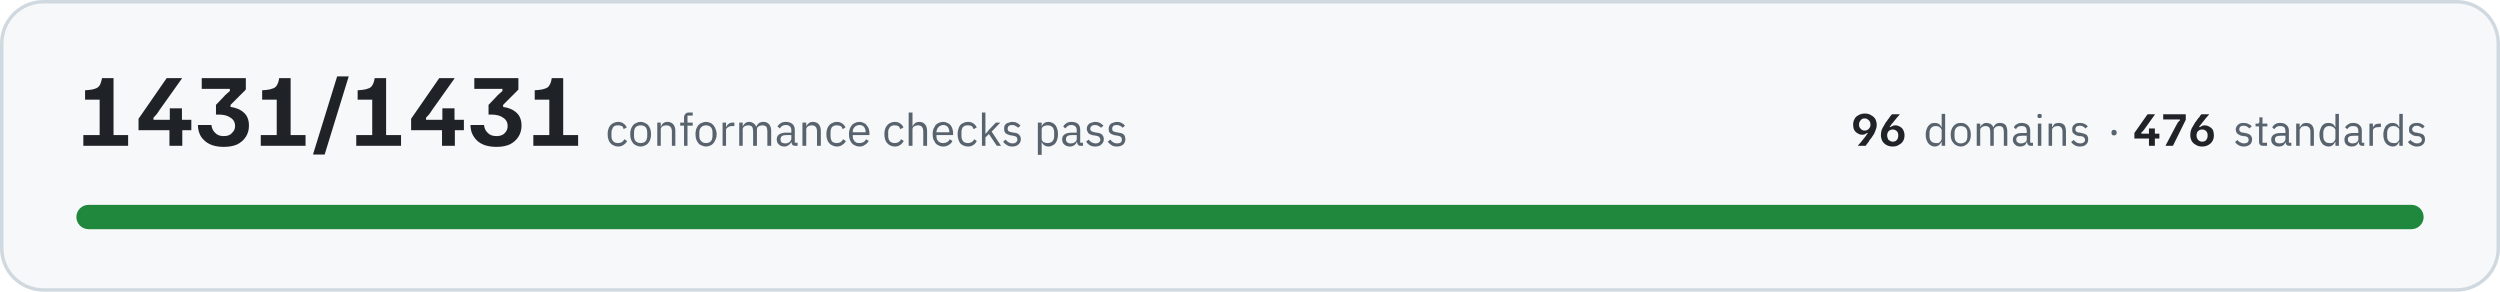
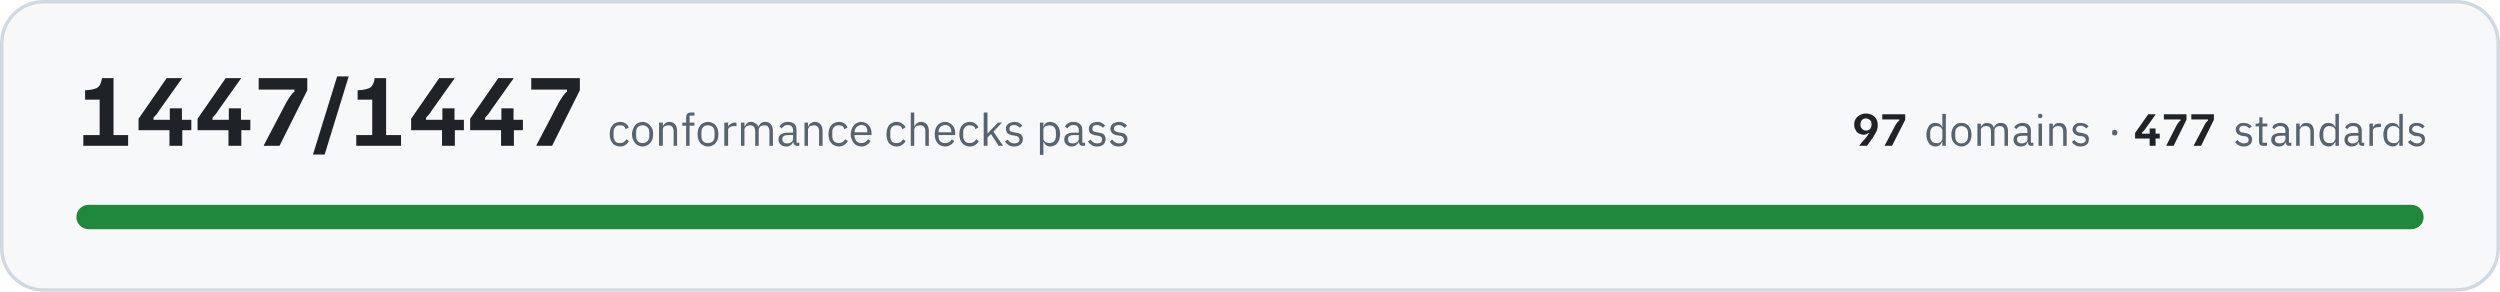
- <svg xmlns="http://www.w3.org/2000/svg" width="720" height="84" viewBox="0 0 7200 840" role="img" aria-label="All 1431 conformance checks pass, across 96 domains and 476 standards">
+ <svg xmlns="http://www.w3.org/2000/svg" width="720" height="84" viewBox="0 0 7200 840" role="img" aria-label="All 1447 conformance checks pass, across 97 domains and 477 standards">
  <rect x="5" y="5" width="7190" height="830" rx="120" fill="#f6f8fa" stroke="#d1d9e0" stroke-width="10" />
-   <path fill="#1f2328" d="M240 420L240 389L287 389L287 287L245 287L245 260L257 259Q268 258 275 255Q282 253 287 246Q291 239 294 225L327 225L327 389L369 389L369 420L240 420ZM399 375L399 342L480 225L524 225L524 226L460 316Q456 322 452 328Q448 333 442 339L442 345L551 345L551 375L399 375ZM488 420L488 360L489 360L489 312L524 312L524 360L525 360L525 420L488 420ZM644 423Q626 423 611 418Q597 413 588 404Q578 395 574 383Q570 372 570 360L609 360Q610 373 619 382Q628 392 644 392Q661 392 668 383Q677 375 677 363Q677 347 664 339Q652 330 630 330L622 330L622 302L644 279Q648 274 653 270Q657 266 662 262L662 256L581 256L581 225L708 225L708 258L664 302L664 308Q688 311 703 325Q717 338 717 362Q717 380 708 394Q699 408 683 416Q667 423 644 423ZM751 420L751 389L797 389L797 287L755 287L755 260L767 259Q778 258 785 255Q793 253 797 246Q802 239 804 225L837 225L837 389L880 389L880 420L751 420ZM902 445L902 443L971 220L1004 220L1004 221L935 445L902 445ZM1026 420L1026 389L1072 389L1072 287L1030 287L1030 260L1042 259Q1053 258 1060 255Q1068 253 1072 246Q1077 239 1079 225L1112 225L1112 389L1155 389L1155 420L1026 420ZM1184 375L1184 342L1265 225L1309 225L1309 226L1245 316Q1241 322 1237 328Q1233 333 1227 339L1227 345L1336 345L1336 375L1184 375ZM1273 420L1273 360L1274 360L1274 312L1309 312L1309 360L1310 360L1310 420L1273 420ZM1430 423Q1411 423 1396 418Q1382 413 1373 404Q1364 395 1359 383Q1355 372 1355 360L1394 360Q1395 373 1404 382Q1413 392 1430 392Q1446 392 1454 383Q1462 375 1462 363Q1462 347 1449 339Q1437 330 1415 330L1407 330L1407 302L1429 279Q1433 274 1438 270Q1442 266 1447 262L1447 256L1366 256L1366 225L1493 225L1493 258L1449 302L1449 308Q1473 311 1488 325Q1502 338 1502 362Q1502 380 1493 394Q1484 408 1468 416Q1452 423 1430 423ZM1536 420L1536 389L1582 389L1582 287L1540 287L1540 260L1552 259Q1563 258 1570 255Q1578 253 1582 246Q1587 239 1589 225L1622 225L1622 389L1665 389L1665 420L1536 420Z" />
-   <path fill="#59636e" d="M1780 422Q1773 422 1768 419Q1762 417 1758 412Q1754 408 1752 401Q1750 395 1750 386Q1750 378 1752 372Q1754 365 1758 361Q1762 356 1768 354Q1773 351 1780 351Q1790 351 1796 356Q1802 360 1805 367L1796 372Q1795 366 1791 363Q1786 361 1780 361Q1775 361 1772 362Q1768 364 1766 366Q1764 369 1763 373Q1761 376 1761 381L1761 392Q1761 401 1766 407Q1771 412 1780 412Q1793 412 1798 401L1806 406Q1803 413 1796 417Q1790 422 1780 422ZM1845 422Q1838 422 1833 419Q1827 417 1823 412Q1819 407 1817 401Q1815 395 1815 386Q1815 379 1817 372Q1819 366 1823 361Q1827 356 1833 354Q1838 351 1845 351Q1852 351 1857 354Q1863 356 1867 361Q1871 366 1873 372Q1875 379 1875 386Q1875 395 1873 401Q1871 407 1867 412Q1863 417 1857 419Q1852 422 1845 422ZM1845 412Q1854 412 1859 407Q1864 402 1864 391L1864 382Q1864 371 1859 366Q1854 361 1845 361Q1837 361 1831 366Q1826 371 1826 382L1826 391Q1826 402 1831 407Q1837 412 1845 412ZM1893 420L1893 353L1903 353L1903 364L1904 364Q1906 358 1910 355Q1915 351 1922 351Q1933 351 1939 358Q1945 365 1945 377L1945 420L1935 420L1935 379Q1935 361 1919 361Q1916 361 1913 362Q1910 362 1908 364Q1906 365 1904 368Q1903 370 1903 373L1903 420L1893 420ZM1970 362L1959 362L1959 353L1970 353L1970 339Q1970 332 1974 328Q1977 324 1985 324L1995 324L1995 333L1980 333L1980 353L1995 353L1995 362L1980 362L1980 420L1970 420L1970 362ZM2033 422Q2027 422 2021 419Q2015 417 2011 412Q2007 407 2005 401Q2003 395 2003 386Q2003 379 2005 372Q2007 366 2011 361Q2015 356 2021 354Q2027 351 2033 351Q2040 351 2046 354Q2051 356 2055 361Q2059 366 2061 372Q2064 379 2064 386Q2064 395 2061 401Q2059 407 2055 412Q2051 417 2046 419Q2040 422 2033 422ZM2033 412Q2042 412 2047 407Q2052 402 2052 391L2052 382Q2052 371 2047 366Q2042 361 2033 361Q2025 361 2020 366Q2014 371 2014 382L2014 391Q2014 402 2020 407Q2025 412 2033 412ZM2081 420L2081 353L2091 353L2091 365L2092 365Q2094 360 2098 357Q2103 353 2111 353L2115 353L2115 363L2109 363Q2101 363 2096 367Q2091 370 2091 374L2091 420L2081 420ZM2129 420L2129 353L2139 353L2139 364L2139 364Q2141 361 2142 359Q2144 357 2146 355Q2148 353 2151 352Q2154 351 2158 351Q2164 351 2170 355Q2175 358 2178 365L2178 365Q2180 360 2185 355Q2190 351 2199 351Q2209 351 2215 358Q2221 365 2221 377L2221 420L2210 420L2210 379Q2210 370 2207 365Q2203 361 2195 361Q2192 361 2190 362Q2187 362 2185 364Q2182 365 2181 368Q2180 370 2180 373L2180 420L2169 420L2169 379Q2169 370 2166 365Q2162 361 2155 361Q2152 361 2149 362Q2146 362 2144 364Q2142 365 2140 368Q2139 370 2139 373L2139 420L2129 420ZM2291 420Q2285 420 2282 417Q2280 414 2279 409L2279 409Q2276 415 2271 418Q2266 422 2259 422Q2249 422 2243 416Q2237 411 2237 401Q2237 392 2244 387Q2251 382 2265 382L2279 382L2279 375Q2279 368 2275 364Q2271 360 2263 360Q2257 360 2252 363Q2248 366 2246 370L2239 364Q2242 359 2248 355Q2254 351 2263 351Q2275 351 2282 357Q2289 363 2289 374L2289 411L2297 411L2297 420L2291 420ZM2261 413Q2265 413 2268 412Q2271 411 2274 409Q2276 408 2277 405Q2279 403 2279 400L2279 389L2265 389Q2256 389 2252 392Q2248 395 2248 400L2248 402Q2248 407 2251 410Q2255 413 2261 413ZM2311 420L2311 353L2322 353L2322 364L2322 364Q2325 358 2329 355Q2334 351 2341 351Q2352 351 2358 358Q2364 365 2364 377L2364 420L2353 420L2353 379Q2353 361 2338 361Q2335 361 2332 362Q2329 362 2327 364Q2325 365 2323 368Q2322 370 2322 373L2322 420L2311 420ZM2410 422Q2403 422 2398 419Q2392 417 2388 412Q2384 408 2382 401Q2380 395 2380 386Q2380 378 2382 372Q2384 365 2388 361Q2392 356 2398 354Q2403 351 2410 351Q2420 351 2426 356Q2432 360 2435 367L2427 372Q2425 366 2421 363Q2416 361 2410 361Q2406 361 2402 362Q2399 364 2396 366Q2394 369 2393 373Q2392 376 2392 381L2392 392Q2392 401 2396 407Q2401 412 2410 412Q2423 412 2428 401L2436 406Q2433 413 2426 417Q2420 422 2410 422ZM2475 422Q2468 422 2463 419Q2457 417 2453 412Q2449 407 2447 401Q2445 395 2445 386Q2445 379 2447 372Q2449 366 2453 361Q2457 356 2463 354Q2468 351 2475 351Q2482 351 2487 354Q2493 356 2496 361Q2500 365 2502 371Q2504 377 2504 384L2504 389L2456 389L2456 392Q2456 396 2457 400Q2459 404 2461 407Q2464 409 2467 411Q2471 412 2476 412Q2482 412 2487 409Q2492 406 2494 401L2502 406Q2498 413 2491 417Q2485 422 2475 422ZM2475 360Q2471 360 2467 362Q2464 363 2461 366Q2459 369 2457 372Q2456 376 2456 380L2456 381L2493 381L2493 380Q2493 371 2488 365Q2483 360 2475 360ZM2577 422Q2570 422 2564 419Q2559 417 2555 412Q2551 408 2549 401Q2547 395 2547 386Q2547 378 2549 372Q2551 365 2555 361Q2559 356 2564 354Q2570 351 2577 351Q2587 351 2593 356Q2599 360 2602 367L2593 372Q2591 366 2587 363Q2583 361 2577 361Q2572 361 2569 362Q2565 364 2563 366Q2561 369 2559 373Q2558 376 2558 381L2558 392Q2558 401 2563 407Q2568 412 2577 412Q2590 412 2595 401L2603 406Q2599 413 2593 417Q2587 422 2577 422ZM2617 324L2628 324L2628 364L2628 364Q2631 358 2635 355Q2640 351 2647 351Q2658 351 2664 358Q2670 365 2670 377L2670 420L2659 420L2659 379Q2659 361 2644 361Q2641 361 2638 362Q2635 362 2633 364Q2630 365 2629 368Q2628 370 2628 373L2628 420L2617 420L2617 324ZM2716 422Q2709 422 2704 419Q2698 417 2694 412Q2691 407 2688 401Q2686 395 2686 386Q2686 379 2688 372Q2691 366 2694 361Q2698 356 2704 354Q2709 351 2716 351Q2723 351 2728 354Q2734 356 2738 361Q2741 365 2743 371Q2745 377 2745 384L2745 389L2697 389L2697 392Q2697 396 2698 400Q2700 404 2702 407Q2705 409 2709 411Q2712 412 2717 412Q2723 412 2728 409Q2733 406 2735 401L2743 406Q2740 413 2733 417Q2726 422 2716 422ZM2716 360Q2712 360 2709 362Q2705 363 2703 366Q2700 369 2699 372Q2697 376 2697 380L2697 381L2734 381L2734 380Q2734 371 2729 365Q2724 360 2716 360ZM2788 422Q2780 422 2775 419Q2769 417 2765 412Q2762 408 2760 401Q2758 395 2758 386Q2758 378 2760 372Q2762 365 2765 361Q2769 356 2775 354Q2780 351 2788 351Q2798 351 2804 356Q2810 360 2813 367L2804 372Q2802 366 2798 363Q2794 361 2788 361Q2783 361 2779 362Q2776 364 2773 366Q2771 369 2770 373Q2769 376 2769 381L2769 392Q2769 401 2774 407Q2778 412 2788 412Q2800 412 2806 401L2813 406Q2810 413 2804 417Q2797 422 2788 422ZM2828 324L2838 324L2838 385L2839 385L2849 373L2868 353L2881 353L2856 379L2883 420L2871 420L2848 386L2838 396L2838 420L2828 420L2828 324ZM2915 422Q2906 422 2900 418Q2893 414 2889 408L2896 402Q2900 407 2905 410Q2910 413 2916 413Q2923 413 2926 410Q2930 407 2930 402Q2930 398 2928 395Q2925 392 2918 391L2913 390Q2908 390 2905 388Q2901 387 2898 385Q2895 383 2893 379Q2892 376 2892 371Q2892 366 2893 362Q2895 359 2898 356Q2902 354 2906 353Q2910 351 2915 351Q2924 351 2929 354Q2935 357 2939 362L2932 368Q2930 365 2925 363Q2921 360 2915 360Q2908 360 2905 363Q2902 366 2902 371Q2902 376 2905 378Q2908 380 2914 381L2920 382Q2931 383 2935 388Q2940 393 2940 401Q2940 410 2933 416Q2927 422 2915 422ZM2989 353L3000 353L3000 364L3000 364Q3003 357 3008 354Q3013 351 3020 351Q3026 351 3031 354Q3036 356 3040 361Q3043 365 3045 372Q3047 378 3047 386Q3047 395 3045 401Q3043 408 3040 412Q3036 417 3031 419Q3026 422 3020 422Q3006 422 3000 409L3000 409L3000 446L2989 446L2989 353ZM3017 412Q3026 412 3031 407Q3036 401 3036 392L3036 381Q3036 372 3031 366Q3026 361 3017 361Q3013 361 3010 362Q3007 363 3005 364Q3002 366 3001 368Q3000 371 3000 374L3000 399Q3000 402 3001 404Q3002 407 3005 409Q3007 410 3010 411Q3013 412 3017 412ZM3113 420Q3107 420 3105 417Q3102 414 3102 409L3101 409Q3099 415 3094 418Q3089 422 3082 422Q3071 422 3065 416Q3059 411 3059 401Q3059 392 3066 387Q3073 382 3088 382L3101 382L3101 375Q3101 368 3097 364Q3093 360 3085 360Q3079 360 3075 363Q3071 366 3068 370L3062 364Q3065 359 3071 355Q3077 351 3086 351Q3098 351 3105 357Q3111 363 3111 374L3111 411L3119 411L3119 420L3113 420ZM3083 413Q3087 413 3091 412Q3094 411 3096 409Q3098 408 3100 405Q3101 403 3101 400L3101 389L3087 389Q3078 389 3074 392Q3070 395 3070 400L3070 402Q3070 407 3074 410Q3077 413 3083 413ZM3154 422Q3145 422 3138 418Q3132 414 3128 408L3135 402Q3139 407 3144 410Q3149 413 3155 413Q3162 413 3165 410Q3169 407 3169 402Q3169 398 3166 395Q3164 392 3157 391L3152 390Q3147 390 3143 388Q3139 387 3136 385Q3134 383 3132 379Q3130 376 3130 371Q3130 366 3132 362Q3134 359 3137 356Q3140 354 3145 353Q3149 351 3154 351Q3162 351 3168 354Q3173 357 3178 362L3171 368Q3169 365 3164 363Q3160 360 3153 360Q3147 360 3144 363Q3140 366 3140 371Q3140 376 3144 378Q3147 380 3153 381L3158 382Q3170 383 3174 388Q3179 393 3179 401Q3179 410 3172 416Q3166 422 3154 422ZM3217 422Q3207 422 3201 418Q3195 414 3190 408L3198 402Q3201 407 3206 410Q3211 413 3217 413Q3224 413 3228 410Q3231 407 3231 402Q3231 398 3229 395Q3226 392 3220 391L3214 390Q3210 390 3206 388Q3202 387 3199 385Q3196 383 3194 379Q3193 376 3193 371Q3193 366 3195 362Q3196 359 3200 356Q3203 354 3207 353Q3212 351 3217 351Q3225 351 3230 354Q3236 357 3240 362L3233 368Q3231 365 3227 363Q3222 360 3216 360Q3209 360 3206 363Q3203 366 3203 371Q3203 376 3206 378Q3209 380 3216 381L3221 382Q3232 383 3237 388Q3241 393 3241 401Q3241 410 3235 416Q3228 422 3217 422Z" />
-   <path fill="#1f2328" d="M5351 420L5351 419Q5353 417 5359 410Q5364 404 5371 395Q5375 390 5377 386Q5380 383 5380 383L5377 383Q5375 384 5372 386Q5369 388 5363 388Q5356 388 5350 384Q5344 381 5340 374Q5337 368 5337 359Q5337 350 5341 343Q5344 336 5352 332Q5360 327 5371 327Q5382 327 5389 332Q5397 336 5401 343Q5405 351 5405 360Q5405 367 5402 374Q5400 380 5397 386Q5393 392 5389 398Q5389 398 5387 400Q5386 402 5383 406Q5381 410 5378 413Q5375 417 5373 420L5351 420ZM5370 376Q5378 376 5382 371Q5387 366 5387 359Q5387 354 5385 350Q5383 346 5379 344Q5376 341 5370 341Q5363 341 5359 346Q5354 351 5354 359Q5354 367 5359 371Q5363 376 5370 376ZM5451 422Q5440 422 5432 417Q5425 413 5421 406Q5417 398 5417 389Q5417 382 5419 375Q5421 369 5425 363Q5428 357 5432 351Q5432 351 5434 349Q5436 346 5438 343Q5441 340 5443 336Q5446 332 5449 329L5471 329L5471 330Q5469 332 5463 339Q5458 345 5451 354Q5446 359 5444 363Q5442 366 5442 366L5444 366Q5446 365 5450 363Q5453 361 5458 361Q5466 361 5472 365Q5478 368 5481 374Q5485 381 5485 390Q5485 399 5481 406Q5477 413 5469 417Q5462 422 5451 422ZM5451 408Q5459 408 5463 403Q5467 398 5467 390Q5467 382 5463 378Q5458 373 5451 373Q5444 373 5439 378Q5435 383 5435 390Q5435 395 5437 399Q5438 403 5442 405Q5446 408 5451 408Z" />
-   <path fill="#59636e" d="M5592 409L5591 409Q5585 422 5572 422Q5566 422 5561 419Q5557 417 5553 412Q5550 408 5548 402Q5546 396 5546 388Q5546 380 5548 374Q5550 368 5553 363Q5557 359 5561 356Q5566 354 5572 354Q5579 354 5584 357Q5589 360 5591 366L5592 366L5592 328L5602 328L5602 420L5592 420L5592 409ZM5575 412Q5578 412 5582 412Q5585 411 5587 409Q5589 407 5590 405Q5592 402 5592 399L5592 375Q5592 373 5590 370Q5589 368 5587 367Q5585 365 5582 364Q5578 363 5575 363Q5567 363 5562 368Q5557 374 5557 382L5557 393Q5557 402 5562 407Q5567 412 5575 412ZM5647 422Q5641 422 5635 419Q5630 417 5626 412Q5622 408 5620 402Q5618 396 5618 388Q5618 380 5620 374Q5622 368 5626 363Q5630 359 5635 356Q5641 354 5647 354Q5654 354 5659 356Q5664 359 5668 363Q5672 368 5674 374Q5676 380 5676 388Q5676 396 5674 402Q5672 408 5668 412Q5664 417 5659 419Q5654 422 5647 422ZM5647 413Q5655 413 5661 408Q5666 403 5666 392L5666 383Q5666 373 5661 368Q5655 363 5647 363Q5639 363 5634 368Q5629 373 5629 383L5629 392Q5629 403 5634 408Q5639 413 5647 413ZM5693 420L5693 356L5703 356L5703 366L5703 366Q5705 363 5706 361Q5707 359 5710 358Q5712 356 5714 355Q5717 354 5721 354Q5727 354 5733 357Q5738 360 5741 367L5741 367Q5743 362 5747 358Q5752 354 5760 354Q5770 354 5776 360Q5781 367 5781 379L5781 420L5771 420L5771 380Q5771 372 5768 367Q5765 363 5757 363Q5754 363 5752 364Q5749 364 5747 366Q5745 368 5743 370Q5742 372 5742 375L5742 420L5732 420L5732 380Q5732 372 5729 367Q5725 363 5718 363Q5715 363 5713 364Q5710 364 5708 366Q5706 368 5704 370Q5703 372 5703 375L5703 420L5693 420ZM5849 420Q5843 420 5841 417Q5838 414 5838 409L5837 409Q5835 416 5830 419Q5825 422 5819 422Q5808 422 5803 416Q5797 411 5797 402Q5797 393 5804 388Q5810 383 5824 383L5837 383L5837 377Q5837 370 5833 366Q5830 363 5822 363Q5816 363 5812 365Q5808 368 5806 372L5800 367Q5802 361 5808 358Q5814 354 5822 354Q5834 354 5841 360Q5847 366 5847 376L5847 411L5855 411L5855 420L5849 420ZM5820 413Q5824 413 5827 412Q5830 411 5832 410Q5835 408 5836 406Q5837 404 5837 401L5837 391L5824 391Q5815 391 5811 393Q5807 396 5807 400L5807 403Q5807 408 5811 410Q5814 413 5820 413ZM5874 340Q5871 340 5869 339Q5868 337 5868 335L5868 333Q5868 331 5869 329Q5871 328 5874 328Q5877 328 5879 329Q5880 331 5880 333L5880 335Q5880 337 5879 339Q5877 340 5874 340ZM5869 356L5879 356L5879 420L5869 420L5869 356ZM5900 420L5900 356L5910 356L5910 366L5911 366Q5913 361 5917 357Q5922 354 5929 354Q5939 354 5945 360Q5950 367 5950 379L5950 420L5940 420L5940 380Q5940 363 5926 363Q5923 363 5920 364Q5917 364 5915 366Q5913 368 5911 370Q5910 372 5910 375L5910 420L5900 420ZM5990 422Q5981 422 5975 418Q5969 415 5965 409L5972 403Q5976 408 5980 410Q5985 413 5991 413Q5998 413 6001 410Q6005 408 6005 402Q6005 399 6002 396Q6000 393 5993 392L5988 392Q5984 391 5980 390Q5976 388 5974 386Q5971 384 5969 381Q5968 378 5968 373Q5968 368 5969 365Q5971 361 5974 359Q5977 356 5981 355Q5986 354 5991 354Q5998 354 6004 357Q6009 359 6013 364L6006 370Q6004 367 6000 365Q5996 362 5990 362Q5984 362 5980 365Q5977 368 5977 372Q5977 377 5980 379Q5984 382 5990 382L5995 383Q6005 385 6010 389Q6014 394 6014 401Q6014 411 6008 416Q6002 422 5990 422Z" />
-   <path fill="#59636e" d="M6088 390Q6084 390 6083 388Q6081 386 6081 383L6081 381Q6081 378 6083 376Q6084 374 6088 374Q6092 374 6094 376Q6096 378 6096 381L6096 383Q6096 386 6094 388Q6092 390 6088 390Z" />
-   <path fill="#1f2328" d="M6147 399L6147 383L6185 329L6206 329L6206 330L6176 372Q6174 374 6172 377Q6170 379 6167 382L6167 385L6219 385L6219 399L6147 399ZM6189 420L6189 392L6189 392L6189 370L6206 370L6206 392L6206 392L6206 420L6189 420ZM6237 420L6237 419L6267 362Q6270 356 6272 353Q6274 350 6278 347L6278 344L6230 344L6230 329L6295 329L6295 345L6258 420L6237 420ZM6342 422Q6331 422 6324 417Q6316 413 6312 406Q6308 398 6308 389Q6308 382 6310 375Q6312 369 6316 363Q6319 357 6323 351Q6324 351 6325 349Q6327 346 6329 343Q6332 340 6335 336Q6337 332 6340 329L6362 329L6362 330Q6360 332 6354 339Q6349 345 6342 354Q6338 359 6335 363Q6333 366 6333 366L6336 366Q6338 365 6341 363Q6344 361 6349 361Q6357 361 6363 365Q6369 368 6373 374Q6376 381 6376 390Q6376 399 6372 406Q6368 413 6361 417Q6353 422 6342 422ZM6342 408Q6350 408 6354 403Q6358 398 6358 390Q6358 382 6354 378Q6350 373 6342 373Q6335 373 6330 378Q6326 383 6326 390Q6326 395 6328 399Q6330 403 6333 405Q6337 408 6342 408Z" />
+   <path fill="#1f2328" d="M240 420L240 389L287 389L287 287L245 287L245 260L257 259Q268 258 275 255Q282 253 287 246Q291 239 294 225L327 225L327 389L369 389L369 420L240 420ZM399 375L399 342L480 225L524 225L524 226L460 316Q456 322 452 328Q448 333 442 339L442 345L551 345L551 375L399 375ZM488 420L488 360L489 360L489 312L524 312L524 360L525 360L525 420L488 420ZM569 375L569 342L650 225L694 225L694 226L630 316Q626 322 622 328Q618 333 612 339L612 345L721 345L721 375L569 375ZM658 420L658 360L659 360L659 312L694 312L694 360L695 360L695 420L658 420ZM760 420L760 418L824 296Q831 284 836 277Q841 269 848 264L848 258L745 258L745 225L885 225L885 260L805 420L760 420ZM902 445L902 443L971 220L1004 220L1004 221L935 445L902 445ZM1026 420L1026 389L1072 389L1072 287L1030 287L1030 260L1042 259Q1053 258 1060 255Q1068 253 1072 246Q1077 239 1079 225L1112 225L1112 389L1155 389L1155 420L1026 420ZM1184 375L1184 342L1265 225L1309 225L1309 226L1245 316Q1241 322 1237 328Q1233 333 1227 339L1227 345L1336 345L1336 375L1184 375ZM1273 420L1273 360L1274 360L1274 312L1309 312L1309 360L1310 360L1310 420L1273 420ZM1354 375L1354 342L1435 225L1479 225L1479 226L1415 316Q1411 322 1407 328Q1403 333 1397 339L1397 345L1506 345L1506 375L1354 375ZM1443 420L1443 360L1444 360L1444 312L1479 312L1479 360L1480 360L1480 420L1443 420ZM1545 420L1545 418L1609 296Q1616 284 1621 277Q1626 269 1633 264L1633 258L1530 258L1530 225L1670 225L1670 260L1590 420L1545 420Z" />
+   <path fill="#59636e" d="M1786 422Q1779 422 1773 419Q1767 417 1764 412Q1760 408 1758 401Q1756 395 1756 386Q1756 378 1758 372Q1760 365 1764 361Q1767 356 1773 354Q1779 351 1786 351Q1796 351 1802 356Q1808 360 1811 367L1802 372Q1800 366 1796 363Q1792 361 1786 361Q1781 361 1777 362Q1774 364 1772 366Q1769 369 1768 373Q1767 376 1767 381L1767 392Q1767 401 1772 407Q1776 412 1786 412Q1798 412 1804 401L1811 406Q1808 413 1802 417Q1795 422 1786 422ZM1851 422Q1844 422 1838 419Q1833 417 1829 412Q1825 407 1823 401Q1820 395 1820 386Q1820 379 1823 372Q1825 366 1829 361Q1833 356 1838 354Q1844 351 1851 351Q1857 351 1863 354Q1868 356 1872 361Q1877 366 1879 372Q1881 379 1881 386Q1881 395 1879 401Q1877 407 1872 412Q1868 417 1863 419Q1857 422 1851 422ZM1851 412Q1859 412 1864 407Q1870 402 1870 391L1870 382Q1870 371 1864 366Q1859 361 1851 361Q1842 361 1837 366Q1832 371 1832 382L1832 391Q1832 402 1837 407Q1842 412 1851 412ZM1898 420L1898 353L1909 353L1909 364L1909 364Q1911 358 1916 355Q1920 351 1928 351Q1938 351 1944 358Q1950 365 1950 377L1950 420L1940 420L1940 379Q1940 361 1925 361Q1922 361 1919 362Q1916 362 1914 364Q1911 365 1910 368Q1909 370 1909 373L1909 420L1898 420ZM1976 362L1965 362L1965 353L1976 353L1976 339Q1976 332 1979 328Q1983 324 1990 324L2000 324L2000 333L1986 333L1986 353L2000 353L2000 362L1986 362L1986 420L1976 420L1976 362ZM2039 422Q2032 422 2027 419Q2021 417 2017 412Q2013 407 2011 401Q2009 395 2009 386Q2009 379 2011 372Q2013 366 2017 361Q2021 356 2027 354Q2032 351 2039 351Q2046 351 2051 354Q2057 356 2061 361Q2065 366 2067 372Q2069 379 2069 386Q2069 395 2067 401Q2065 407 2061 412Q2057 417 2051 419Q2046 422 2039 422ZM2039 412Q2047 412 2053 407Q2058 402 2058 391L2058 382Q2058 371 2053 366Q2047 361 2039 361Q2030 361 2025 366Q2020 371 2020 382L2020 391Q2020 402 2025 407Q2030 412 2039 412ZM2086 420L2086 353L2097 353L2097 365L2097 365Q2099 360 2104 357Q2109 353 2117 353L2121 353L2121 363L2115 363Q2106 363 2101 367Q2097 370 2097 374L2097 420L2086 420ZM2134 420L2134 353L2144 353L2144 364L2145 364Q2146 361 2148 359Q2149 357 2151 355Q2153 353 2156 352Q2159 351 2163 351Q2170 351 2175 355Q2181 358 2184 365L2184 365Q2186 360 2191 355Q2196 351 2204 351Q2215 351 2220 358Q2226 365 2226 377L2226 420L2216 420L2216 379Q2216 370 2212 365Q2209 361 2201 361Q2198 361 2195 362Q2192 362 2190 364Q2188 365 2187 368Q2185 370 2185 373L2185 420L2175 420L2175 379Q2175 370 2171 365Q2168 361 2160 361Q2157 361 2154 362Q2152 362 2149 364Q2147 365 2146 368Q2144 370 2144 373L2144 420L2134 420ZM2296 420Q2290 420 2288 417Q2285 414 2285 409L2284 409Q2282 415 2277 418Q2272 422 2265 422Q2254 422 2248 416Q2242 411 2242 401Q2242 392 2249 387Q2256 382 2271 382L2284 382L2284 375Q2284 368 2280 364Q2276 360 2268 360Q2262 360 2258 363Q2254 366 2251 370L2245 364Q2248 359 2254 355Q2260 351 2269 351Q2281 351 2288 357Q2294 363 2294 374L2294 411L2302 411L2302 420L2296 420ZM2266 413Q2270 413 2274 412Q2277 411 2279 409Q2281 408 2283 405Q2284 403 2284 400L2284 389L2270 389Q2261 389 2257 392Q2253 395 2253 400L2253 402Q2253 407 2257 410Q2260 413 2266 413ZM2317 420L2317 353L2327 353L2327 364L2328 364Q2330 358 2335 355Q2339 351 2347 351Q2357 351 2363 358Q2369 365 2369 377L2369 420L2359 420L2359 379Q2359 361 2344 361Q2341 361 2338 362Q2335 362 2332 364Q2330 365 2329 368Q2327 370 2327 373L2327 420L2317 420ZM2416 422Q2409 422 2403 419Q2398 417 2394 412Q2390 408 2388 401Q2386 395 2386 386Q2386 378 2388 372Q2390 365 2394 361Q2398 356 2403 354Q2409 351 2416 351Q2426 351 2432 356Q2438 360 2441 367L2432 372Q2430 366 2426 363Q2422 361 2416 361Q2411 361 2408 362Q2404 364 2402 366Q2399 369 2398 373Q2397 376 2397 381L2397 392Q2397 401 2402 407Q2407 412 2416 412Q2428 412 2434 401L2442 406Q2438 413 2432 417Q2425 422 2416 422ZM2481 422Q2474 422 2468 419Q2463 417 2459 412Q2455 407 2453 401Q2450 395 2450 386Q2450 379 2453 372Q2455 366 2459 361Q2463 356 2468 354Q2474 351 2481 351Q2487 351 2493 354Q2498 356 2502 361Q2506 365 2508 371Q2510 377 2510 384L2510 389L2461 389L2461 392Q2461 396 2463 400Q2464 404 2467 407Q2469 409 2473 411Q2477 412 2481 412Q2488 412 2492 409Q2497 406 2500 401L2507 406Q2504 413 2497 417Q2490 422 2481 422ZM2481 360Q2476 360 2473 362Q2469 363 2467 366Q2464 369 2463 372Q2461 376 2461 380L2461 381L2498 381L2498 380Q2498 371 2494 365Q2489 360 2481 360ZM2582 422Q2575 422 2570 419Q2564 417 2560 412Q2557 408 2555 401Q2553 395 2553 386Q2553 378 2555 372Q2557 365 2560 361Q2564 356 2570 354Q2575 351 2582 351Q2592 351 2598 356Q2605 360 2608 367L2599 372Q2597 366 2593 363Q2589 361 2582 361Q2578 361 2574 362Q2571 364 2568 366Q2566 369 2565 373Q2564 376 2564 381L2564 392Q2564 401 2568 407Q2573 412 2582 412Q2595 412 2601 401L2608 406Q2605 413 2598 417Q2592 422 2582 422ZM2623 324L2633 324L2633 364L2634 364Q2636 358 2641 355Q2645 351 2653 351Q2663 351 2669 358Q2675 365 2675 377L2675 420L2665 420L2665 379Q2665 361 2650 361Q2647 361 2644 362Q2641 362 2638 364Q2636 365 2635 368Q2633 370 2633 373L2633 420L2623 420L2623 324ZM2722 422Q2715 422 2709 419Q2704 417 2700 412Q2696 407 2694 401Q2692 395 2692 386Q2692 379 2694 372Q2696 366 2700 361Q2704 356 2709 354Q2715 351 2722 351Q2729 351 2734 354Q2739 356 2743 361Q2747 365 2749 371Q2751 377 2751 384L2751 389L2703 389L2703 392Q2703 396 2704 400Q2705 404 2708 407Q2710 409 2714 411Q2718 412 2723 412Q2729 412 2734 409Q2738 406 2741 401L2748 406Q2745 413 2738 417Q2731 422 2722 422ZM2722 360Q2718 360 2714 362Q2711 363 2708 366Q2706 369 2704 372Q2703 376 2703 380L2703 381L2740 381L2740 380Q2740 371 2735 365Q2730 360 2722 360ZM2793 422Q2786 422 2780 419Q2775 417 2771 412Q2767 408 2765 401Q2763 395 2763 386Q2763 378 2765 372Q2767 365 2771 361Q2775 356 2780 354Q2786 351 2793 351Q2803 351 2809 356Q2815 360 2818 367L2809 372Q2808 366 2803 363Q2799 361 2793 361Q2788 361 2785 362Q2781 364 2779 366Q2777 369 2775 373Q2774 376 2774 381L2774 392Q2774 401 2779 407Q2784 412 2793 412Q2806 412 2811 401L2819 406Q2816 413 2809 417Q2803 422 2793 422ZM2833 324L2844 324L2844 385L2844 385L2855 373L2874 353L2886 353L2861 379L2889 420L2876 420L2854 386L2844 396L2844 420L2833 420L2833 324ZM2921 422Q2911 422 2905 418Q2899 414 2894 408L2902 402Q2906 407 2910 410Q2915 413 2922 413Q2928 413 2932 410Q2936 407 2936 402Q2936 398 2933 395Q2931 392 2924 391L2919 390Q2914 390 2910 388Q2906 387 2903 385Q2900 383 2899 379Q2897 376 2897 371Q2897 366 2899 362Q2901 359 2904 356Q2907 354 2911 353Q2916 351 2921 351Q2929 351 2935 354Q2940 357 2944 362L2937 368Q2935 365 2931 363Q2927 360 2920 360Q2914 360 2910 363Q2907 366 2907 371Q2907 376 2910 378Q2914 380 2920 381L2925 382Q2936 383 2941 388Q2946 393 2946 401Q2946 410 2939 416Q2932 422 2921 422ZM2995 353L3005 353L3005 364L3006 364Q3008 357 3013 354Q3018 351 3025 351Q3031 351 3036 354Q3042 356 3045 361Q3049 365 3051 372Q3053 378 3053 386Q3053 395 3051 401Q3049 408 3045 412Q3042 417 3036 419Q3031 422 3025 422Q3012 422 3006 409L3005 409L3005 446L2995 446L2995 353ZM3022 412Q3031 412 3036 407Q3041 401 3041 392L3041 381Q3041 372 3036 366Q3031 361 3022 361Q3019 361 3016 362Q3012 363 3010 364Q3008 366 3006 368Q3005 371 3005 374L3005 399Q3005 402 3006 404Q3008 407 3010 409Q3012 410 3016 411Q3019 412 3022 412ZM3119 420Q3113 420 3110 417Q3108 414 3107 409L3107 409Q3104 415 3099 418Q3094 422 3087 422Q3077 422 3071 416Q3065 411 3065 401Q3065 392 3072 387Q3079 382 3093 382L3107 382L3107 375Q3107 368 3103 364Q3099 360 3091 360Q3085 360 3081 363Q3076 366 3074 370L3067 364Q3070 359 3076 355Q3082 351 3091 351Q3103 351 3110 357Q3117 363 3117 374L3117 411L3125 411L3125 420L3119 420ZM3089 413Q3093 413 3096 412Q3099 411 3102 409Q3104 408 3105 405Q3107 403 3107 400L3107 389L3093 389Q3084 389 3080 392Q3076 395 3076 400L3076 402Q3076 407 3079 410Q3083 413 3089 413ZM3160 422Q3150 422 3144 418Q3138 414 3133 408L3141 402Q3144 407 3149 410Q3154 413 3160 413Q3167 413 3171 410Q3174 407 3174 402Q3174 398 3172 395Q3169 392 3163 391L3157 390Q3153 390 3149 388Q3145 387 3142 385Q3139 383 3137 379Q3136 376 3136 371Q3136 366 3138 362Q3139 359 3143 356Q3146 354 3150 353Q3155 351 3160 351Q3168 351 3173 354Q3179 357 3183 362L3176 368Q3174 365 3170 363Q3165 360 3159 360Q3152 360 3149 363Q3146 366 3146 371Q3146 376 3149 378Q3152 380 3159 381L3164 382Q3175 383 3180 388Q3184 393 3184 401Q3184 410 3178 416Q3171 422 3160 422ZM3222 422Q3213 422 3206 418Q3200 414 3196 408L3203 402Q3207 407 3212 410Q3217 413 3223 413Q3230 413 3233 410Q3237 407 3237 402Q3237 398 3234 395Q3232 392 3225 391L3220 390Q3215 390 3211 388Q3207 387 3205 385Q3202 383 3200 379Q3198 376 3198 371Q3198 366 3200 362Q3202 359 3205 356Q3208 354 3213 353Q3217 351 3222 351Q3231 351 3236 354Q3242 357 3246 362L3239 368Q3237 365 3232 363Q3228 360 3222 360Q3215 360 3212 363Q3208 366 3208 371Q3208 376 3212 378Q3215 380 3221 381L3226 382Q3238 383 3242 388Q3247 393 3247 401Q3247 410 3240 416Q3234 422 3222 422Z" />
+   <path fill="#1f2328" d="M5355 420L5355 419Q5357 417 5362 410Q5368 404 5375 395Q5379 390 5381 386Q5383 383 5384 383L5381 383Q5379 384 5376 386Q5372 388 5367 388Q5360 388 5353 384Q5347 381 5344 374Q5340 368 5340 359Q5340 350 5344 343Q5348 336 5356 332Q5363 327 5374 327Q5385 327 5393 332Q5400 336 5404 343Q5408 351 5408 360Q5408 367 5406 374Q5404 380 5400 386Q5397 392 5393 398Q5393 398 5391 400Q5390 402 5387 406Q5384 410 5382 413Q5379 417 5377 420L5355 420ZM5374 376Q5382 376 5386 371Q5390 366 5390 359Q5390 354 5389 350Q5387 346 5383 344Q5379 341 5374 341Q5367 341 5362 346Q5358 351 5358 359Q5358 367 5363 371Q5367 376 5374 376ZM5428 420L5428 419L5458 362Q5461 356 5464 353Q5466 350 5470 347L5470 344L5421 344L5421 329L5487 329L5487 345L5449 420L5428 420Z" />
+   <path fill="#59636e" d="M5594 409L5593 409Q5587 422 5574 422Q5568 422 5563 419Q5558 417 5555 412Q5552 408 5550 402Q5548 396 5548 388Q5548 380 5550 374Q5552 368 5555 363Q5558 359 5563 356Q5568 354 5574 354Q5581 354 5586 357Q5591 360 5593 366L5594 366L5594 328L5604 328L5604 420L5594 420L5594 409ZM5577 412Q5580 412 5583 412Q5586 411 5589 409Q5591 407 5592 405Q5594 402 5594 399L5594 375Q5594 373 5592 370Q5591 368 5589 367Q5586 365 5583 364Q5580 363 5577 363Q5568 363 5564 368Q5559 374 5559 382L5559 393Q5559 402 5564 407Q5568 412 5577 412ZM5649 422Q5643 422 5637 419Q5632 417 5628 412Q5624 408 5622 402Q5620 396 5620 388Q5620 380 5622 374Q5624 368 5628 363Q5632 359 5637 356Q5643 354 5649 354Q5656 354 5661 356Q5666 359 5670 363Q5674 368 5676 374Q5678 380 5678 388Q5678 396 5676 402Q5674 408 5670 412Q5666 417 5661 419Q5656 422 5649 422ZM5649 413Q5657 413 5662 408Q5668 403 5668 392L5668 383Q5668 373 5662 368Q5657 363 5649 363Q5641 363 5636 368Q5631 373 5631 383L5631 392Q5631 403 5636 408Q5641 413 5649 413ZM5695 420L5695 356L5705 356L5705 366L5705 366Q5706 363 5708 361Q5709 359 5711 358Q5713 356 5716 355Q5719 354 5723 354Q5729 354 5734 357Q5740 360 5742 367L5743 367Q5744 362 5749 358Q5754 354 5762 354Q5772 354 5778 360Q5783 367 5783 379L5783 420L5773 420L5773 380Q5773 372 5770 367Q5767 363 5759 363Q5756 363 5753 364Q5751 364 5749 366Q5747 368 5745 370Q5744 372 5744 375L5744 420L5734 420L5734 380Q5734 372 5731 367Q5727 363 5720 363Q5717 363 5714 364Q5712 364 5710 366Q5707 368 5706 370Q5705 372 5705 375L5705 420L5695 420ZM5851 420Q5845 420 5843 417Q5840 414 5840 409L5839 409Q5837 416 5832 419Q5827 422 5820 422Q5810 422 5804 416Q5799 411 5799 402Q5799 393 5805 388Q5812 383 5826 383L5839 383L5839 377Q5839 370 5835 366Q5832 363 5824 363Q5818 363 5814 365Q5810 368 5807 372L5801 367Q5804 361 5810 358Q5816 354 5824 354Q5836 354 5843 360Q5849 366 5849 376L5849 411L5856 411L5856 420L5851 420ZM5822 413Q5826 413 5829 412Q5832 411 5834 410Q5837 408 5838 406Q5839 404 5839 401L5839 391L5826 391Q5817 391 5813 393Q5809 396 5809 400L5809 403Q5809 408 5813 410Q5816 413 5822 413ZM5876 340Q5872 340 5871 339Q5870 337 5870 335L5870 333Q5870 331 5871 329Q5872 328 5876 328Q5879 328 5880 329Q5882 331 5882 333L5882 335Q5882 337 5880 339Q5879 340 5876 340ZM5871 356L5881 356L5881 420L5871 420L5871 356ZM5902 420L5902 356L5912 356L5912 366L5912 366Q5915 361 5919 357Q5923 354 5931 354Q5941 354 5946 360Q5952 367 5952 379L5952 420L5942 420L5942 380Q5942 363 5928 363Q5925 363 5922 364Q5919 364 5917 366Q5915 368 5913 370Q5912 372 5912 375L5912 420L5902 420ZM5992 422Q5983 422 5977 418Q5971 415 5967 409L5974 403Q5978 408 5982 410Q5987 413 5993 413Q5999 413 6003 410Q6007 408 6007 402Q6007 399 6004 396Q6002 393 5995 392L5990 392Q5986 391 5982 390Q5978 388 5975 386Q5973 384 5971 381Q5969 378 5969 373Q5969 368 5971 365Q5973 361 5976 359Q5979 356 5983 355Q5988 354 5992 354Q6000 354 6006 357Q6011 359 6015 364L6008 370Q6006 367 6002 365Q5998 362 5992 362Q5985 362 5982 365Q5979 368 5979 372Q5979 377 5982 379Q5985 382 5991 382L5996 383Q6007 385 6012 389Q6016 394 6016 401Q6016 411 6010 416Q6003 422 5992 422Z" />
+   <path fill="#59636e" d="M6090 390Q6086 390 6084 388Q6083 386 6083 383L6083 381Q6083 378 6084 376Q6086 374 6090 374Q6094 374 6096 376Q6098 378 6098 381L6098 383Q6098 386 6096 388Q6094 390 6090 390Z" />
+   <path fill="#1f2328" d="M6149 399L6149 383L6187 329L6208 329L6208 330L6178 372Q6176 374 6174 377Q6172 379 6169 382L6169 385L6220 385L6220 399L6149 399ZM6191 420L6191 392L6191 392L6191 370L6208 370L6208 392L6208 392L6208 420L6191 420ZM6239 420L6239 419L6268 362Q6271 356 6274 353Q6276 350 6280 347L6280 344L6232 344L6232 329L6297 329L6297 345L6260 420L6239 420ZM6318 420L6318 419L6348 362Q6351 356 6353 353Q6356 350 6359 347L6359 344L6311 344L6311 329L6376 329L6376 345L6339 420L6318 420Z" />
  <path fill="#59636e" d="M6462 422Q6453 422 6447 418Q6441 415 6437 409L6444 403Q6447 408 6452 410Q6457 413 6463 413Q6469 413 6473 410Q6476 408 6476 402Q6476 399 6474 396Q6471 393 6465 392L6460 392Q6455 391 6452 390Q6448 388 6445 386Q6442 384 6441 381Q6439 378 6439 373Q6439 368 6441 365Q6443 361 6446 359Q6449 356 6453 355Q6457 354 6462 354Q6470 354 6475 357Q6481 359 6485 364L6478 370Q6476 367 6472 365Q6468 362 6461 362Q6455 362 6452 365Q6449 368 6449 372Q6449 377 6452 379Q6455 382 6461 382L6466 383Q6477 385 6481 389Q6486 394 6486 401Q6486 411 6480 416Q6473 422 6462 422ZM6517 420Q6512 420 6509 417Q6506 414 6506 409L6506 364L6496 364L6496 356L6502 356Q6505 356 6506 354Q6507 353 6507 350L6507 338L6516 338L6516 356L6530 356L6530 364L6516 364L6516 411L6529 411L6529 420L6517 420ZM6593 420Q6588 420 6585 417Q6583 414 6582 409L6582 409Q6580 416 6575 419Q6570 422 6563 422Q6553 422 6547 416Q6541 411 6541 402Q6541 393 6548 388Q6555 383 6569 383L6582 383L6582 377Q6582 370 6578 366Q6574 363 6566 363Q6561 363 6557 365Q6553 368 6550 372L6544 367Q6547 361 6552 358Q6558 354 6567 354Q6579 354 6585 360Q6592 366 6592 376L6592 411L6599 411L6599 420L6593 420ZM6565 413Q6568 413 6572 412Q6575 411 6577 410Q6579 408 6580 406Q6582 404 6582 401L6582 391L6568 391Q6560 391 6556 393Q6552 396 6552 400L6552 403Q6552 408 6555 410Q6559 413 6565 413ZM6613 420L6613 356L6623 356L6623 366L6624 366Q6626 361 6631 357Q6635 354 6642 354Q6652 354 6658 360Q6664 367 6664 379L6664 420L6654 420L6654 380Q6654 363 6639 363Q6636 363 6633 364Q6630 364 6628 366Q6626 368 6625 370Q6623 372 6623 375L6623 420L6613 420ZM6726 409L6725 409Q6719 422 6706 422Q6700 422 6695 419Q6690 417 6687 412Q6684 408 6682 402Q6680 396 6680 388Q6680 380 6682 374Q6684 368 6687 363Q6690 359 6695 356Q6700 354 6706 354Q6713 354 6718 357Q6723 360 6725 366L6726 366L6726 328L6736 328L6736 420L6726 420L6726 409ZM6709 412Q6712 412 6715 412Q6718 411 6721 409Q6723 407 6724 405Q6726 402 6726 399L6726 375Q6726 373 6724 370Q6723 368 6721 367Q6718 365 6715 364Q6712 363 6709 363Q6700 363 6696 368Q6691 374 6691 382L6691 393Q6691 402 6696 407Q6700 412 6709 412ZM6804 420Q6798 420 6796 417Q6793 414 6793 409L6792 409Q6790 416 6785 419Q6780 422 6773 422Q6763 422 6757 416Q6752 411 6752 402Q6752 393 6758 388Q6765 383 6779 383L6792 383L6792 377Q6792 370 6788 366Q6784 363 6777 363Q6771 363 6767 365Q6763 368 6760 372L6754 367Q6757 361 6763 358Q6768 354 6777 354Q6789 354 6795 360Q6802 366 6802 376L6802 411L6809 411L6809 420L6804 420ZM6775 413Q6779 413 6782 412Q6785 411 6787 410Q6789 408 6791 406Q6792 404 6792 401L6792 391L6779 391Q6770 391 6766 393Q6762 396 6762 400L6762 403Q6762 408 6766 410Q6769 413 6775 413ZM6824 420L6824 356L6834 356L6834 367L6834 367Q6836 363 6840 359Q6845 356 6853 356L6857 356L6857 366L6851 366Q6843 366 6838 369Q6834 372 6834 376L6834 420L6824 420ZM6910 409L6909 409Q6904 422 6891 422Q6885 422 6880 419Q6875 417 6871 412Q6868 408 6866 402Q6864 396 6864 388Q6864 380 6866 374Q6868 368 6871 363Q6875 359 6880 356Q6885 354 6891 354Q6897 354 6902 357Q6907 360 6909 366L6910 366L6910 328L6920 328L6920 420L6910 420L6910 409ZM6893 412Q6897 412 6900 412Q6903 411 6905 409Q6907 407 6909 405Q6910 402 6910 399L6910 375Q6910 373 6909 370Q6907 368 6905 367Q6903 365 6900 364Q6897 363 6893 363Q6885 363 6880 368Q6875 374 6875 382L6875 393Q6875 402 6880 407Q6885 412 6893 412ZM6961 422Q6952 422 6946 418Q6939 415 6935 409L6942 403Q6946 408 6951 410Q6955 413 6961 413Q6968 413 6971 410Q6975 408 6975 402Q6975 399 6972 396Q6970 393 6964 392L6958 392Q6954 391 6950 390Q6947 388 6944 386Q6941 384 6939 381Q6938 378 6938 373Q6938 368 6939 365Q6941 361 6944 359Q6947 356 6952 355Q6956 354 6961 354Q6969 354 6974 357Q6979 359 6983 364L6977 370Q6974 367 6970 365Q6966 362 6960 362Q6954 362 6951 365Q6947 368 6947 372Q6947 377 6951 379Q6954 382 6960 382L6965 383Q6976 385 6980 389Q6984 394 6984 401Q6984 411 6978 416Q6972 422 6961 422Z" />
  <clipPath id="bar">
    <rect x="220" y="590" width="6760" height="70" rx="35" />
  </clipPath>
  <g clip-path="url(#bar)">
    <rect x="220" y="590" width="6760" height="70" fill="#e6eaef" />
    <rect x="220" y="590" width="6760" height="70" fill="#1f883d" />
  </g>
</svg>
